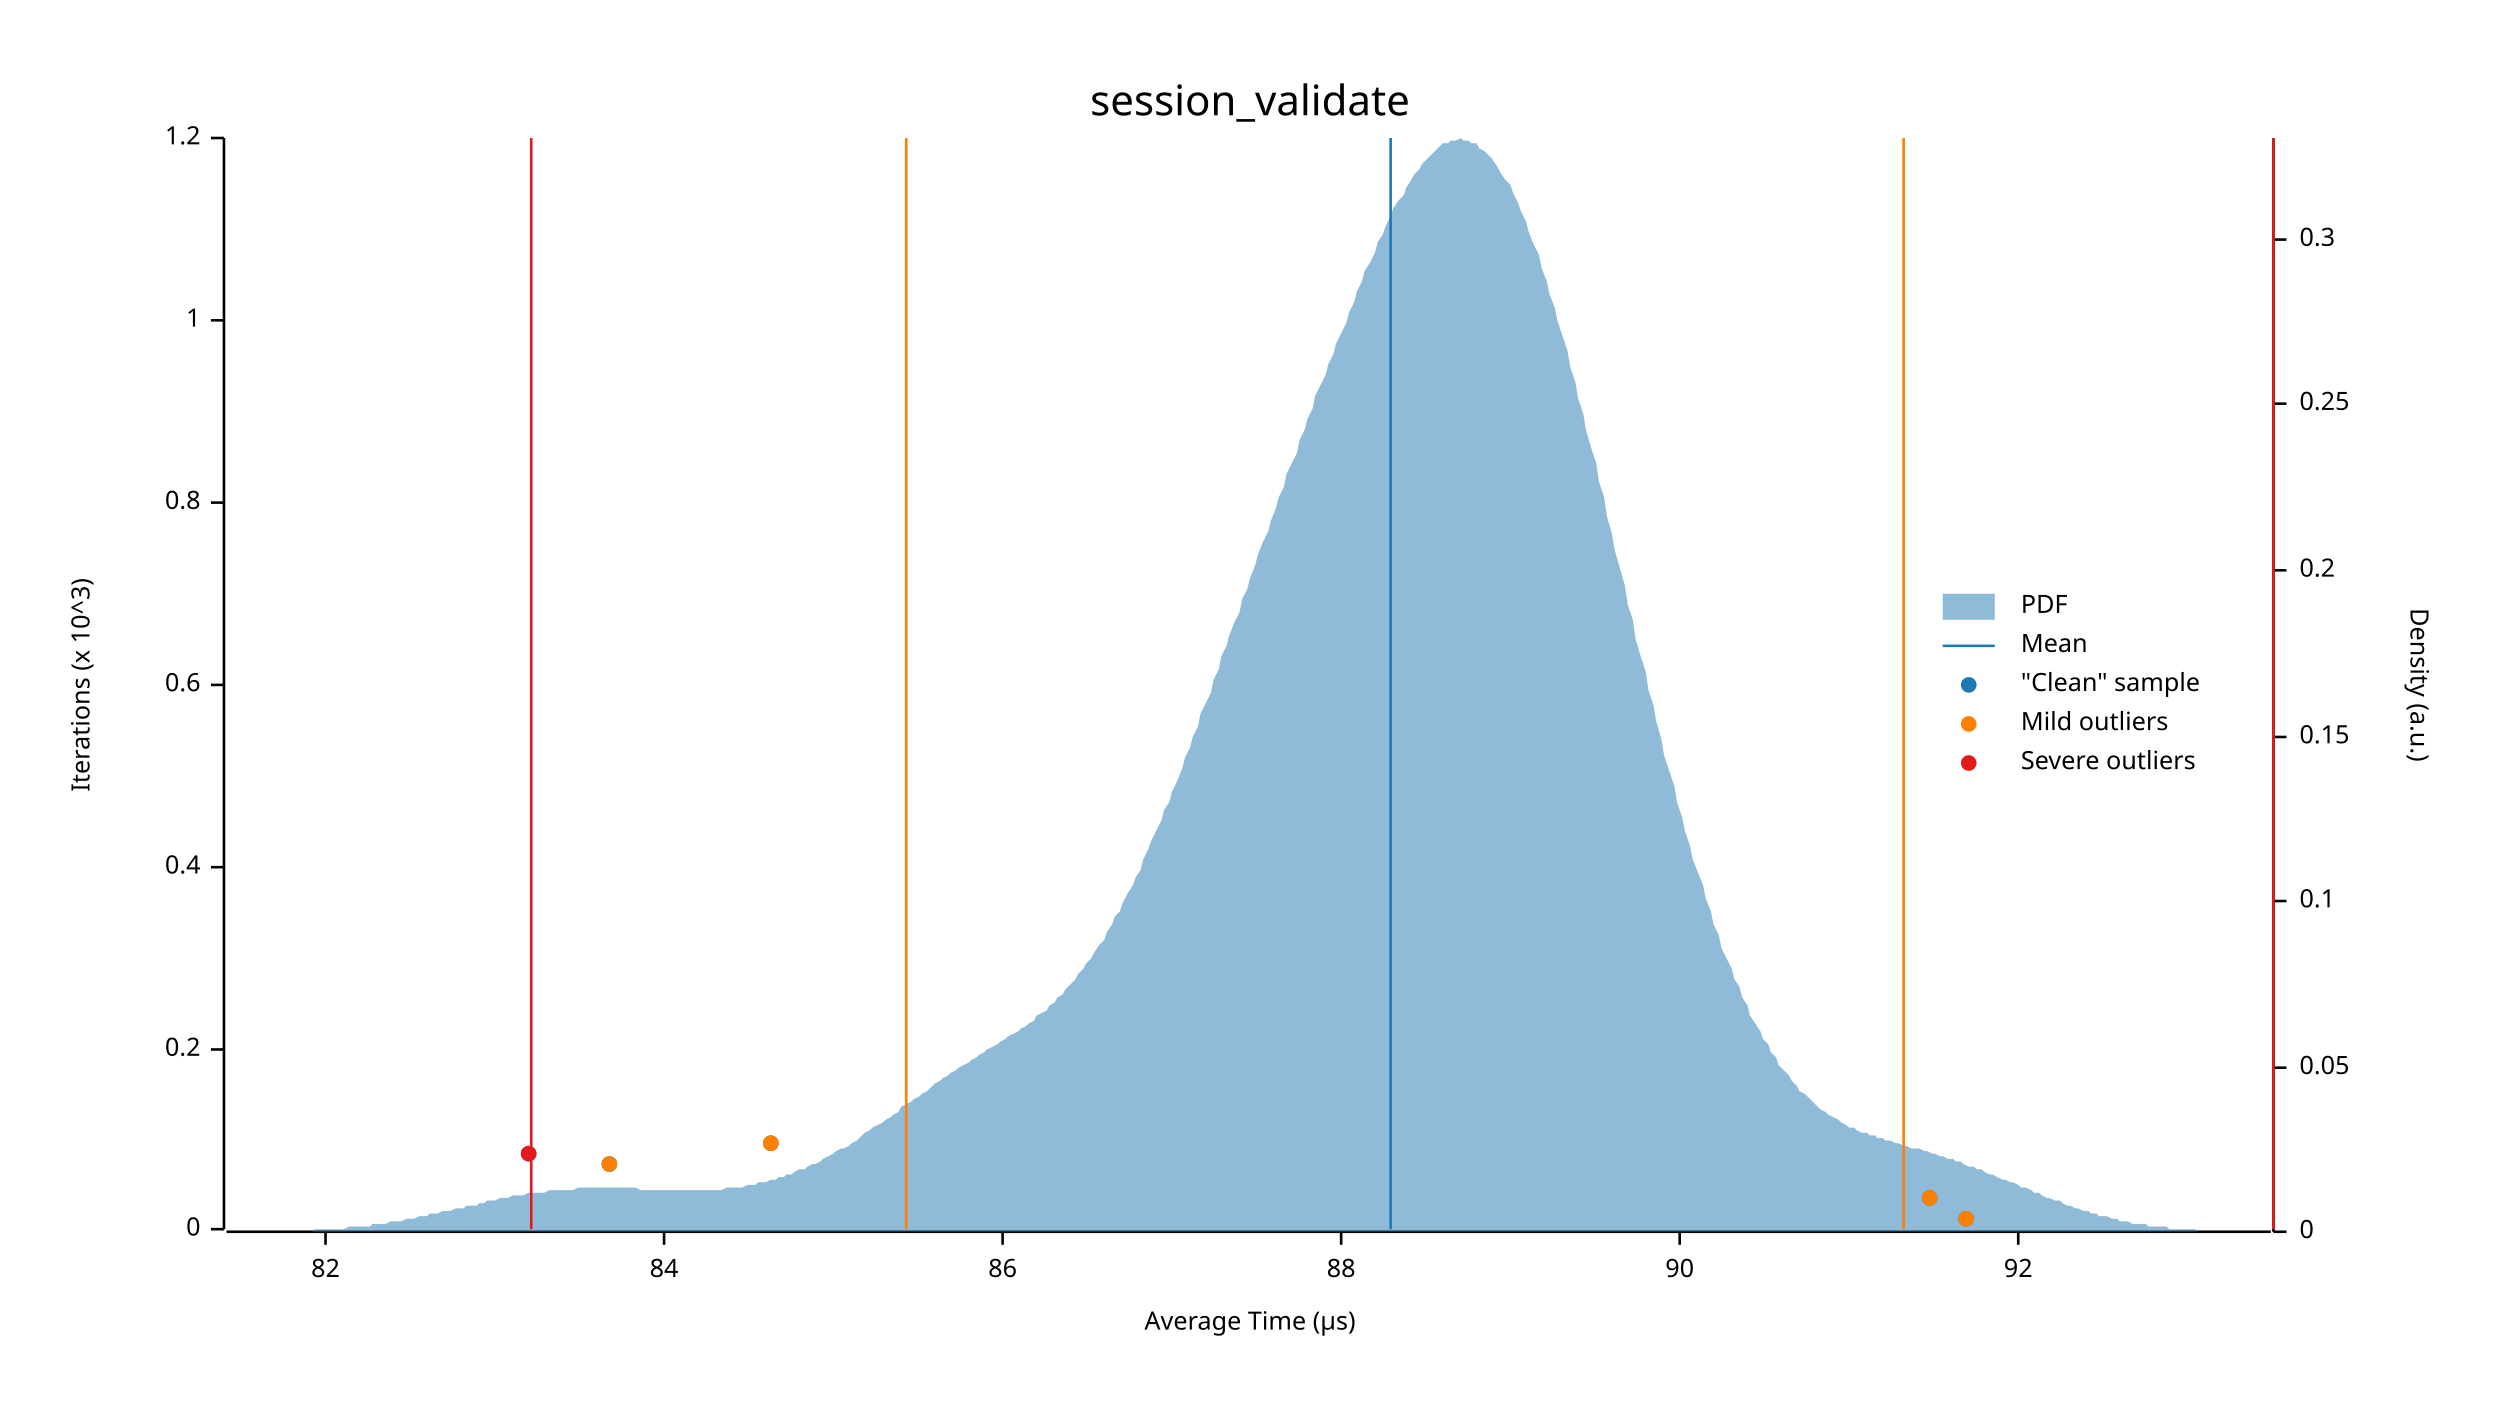
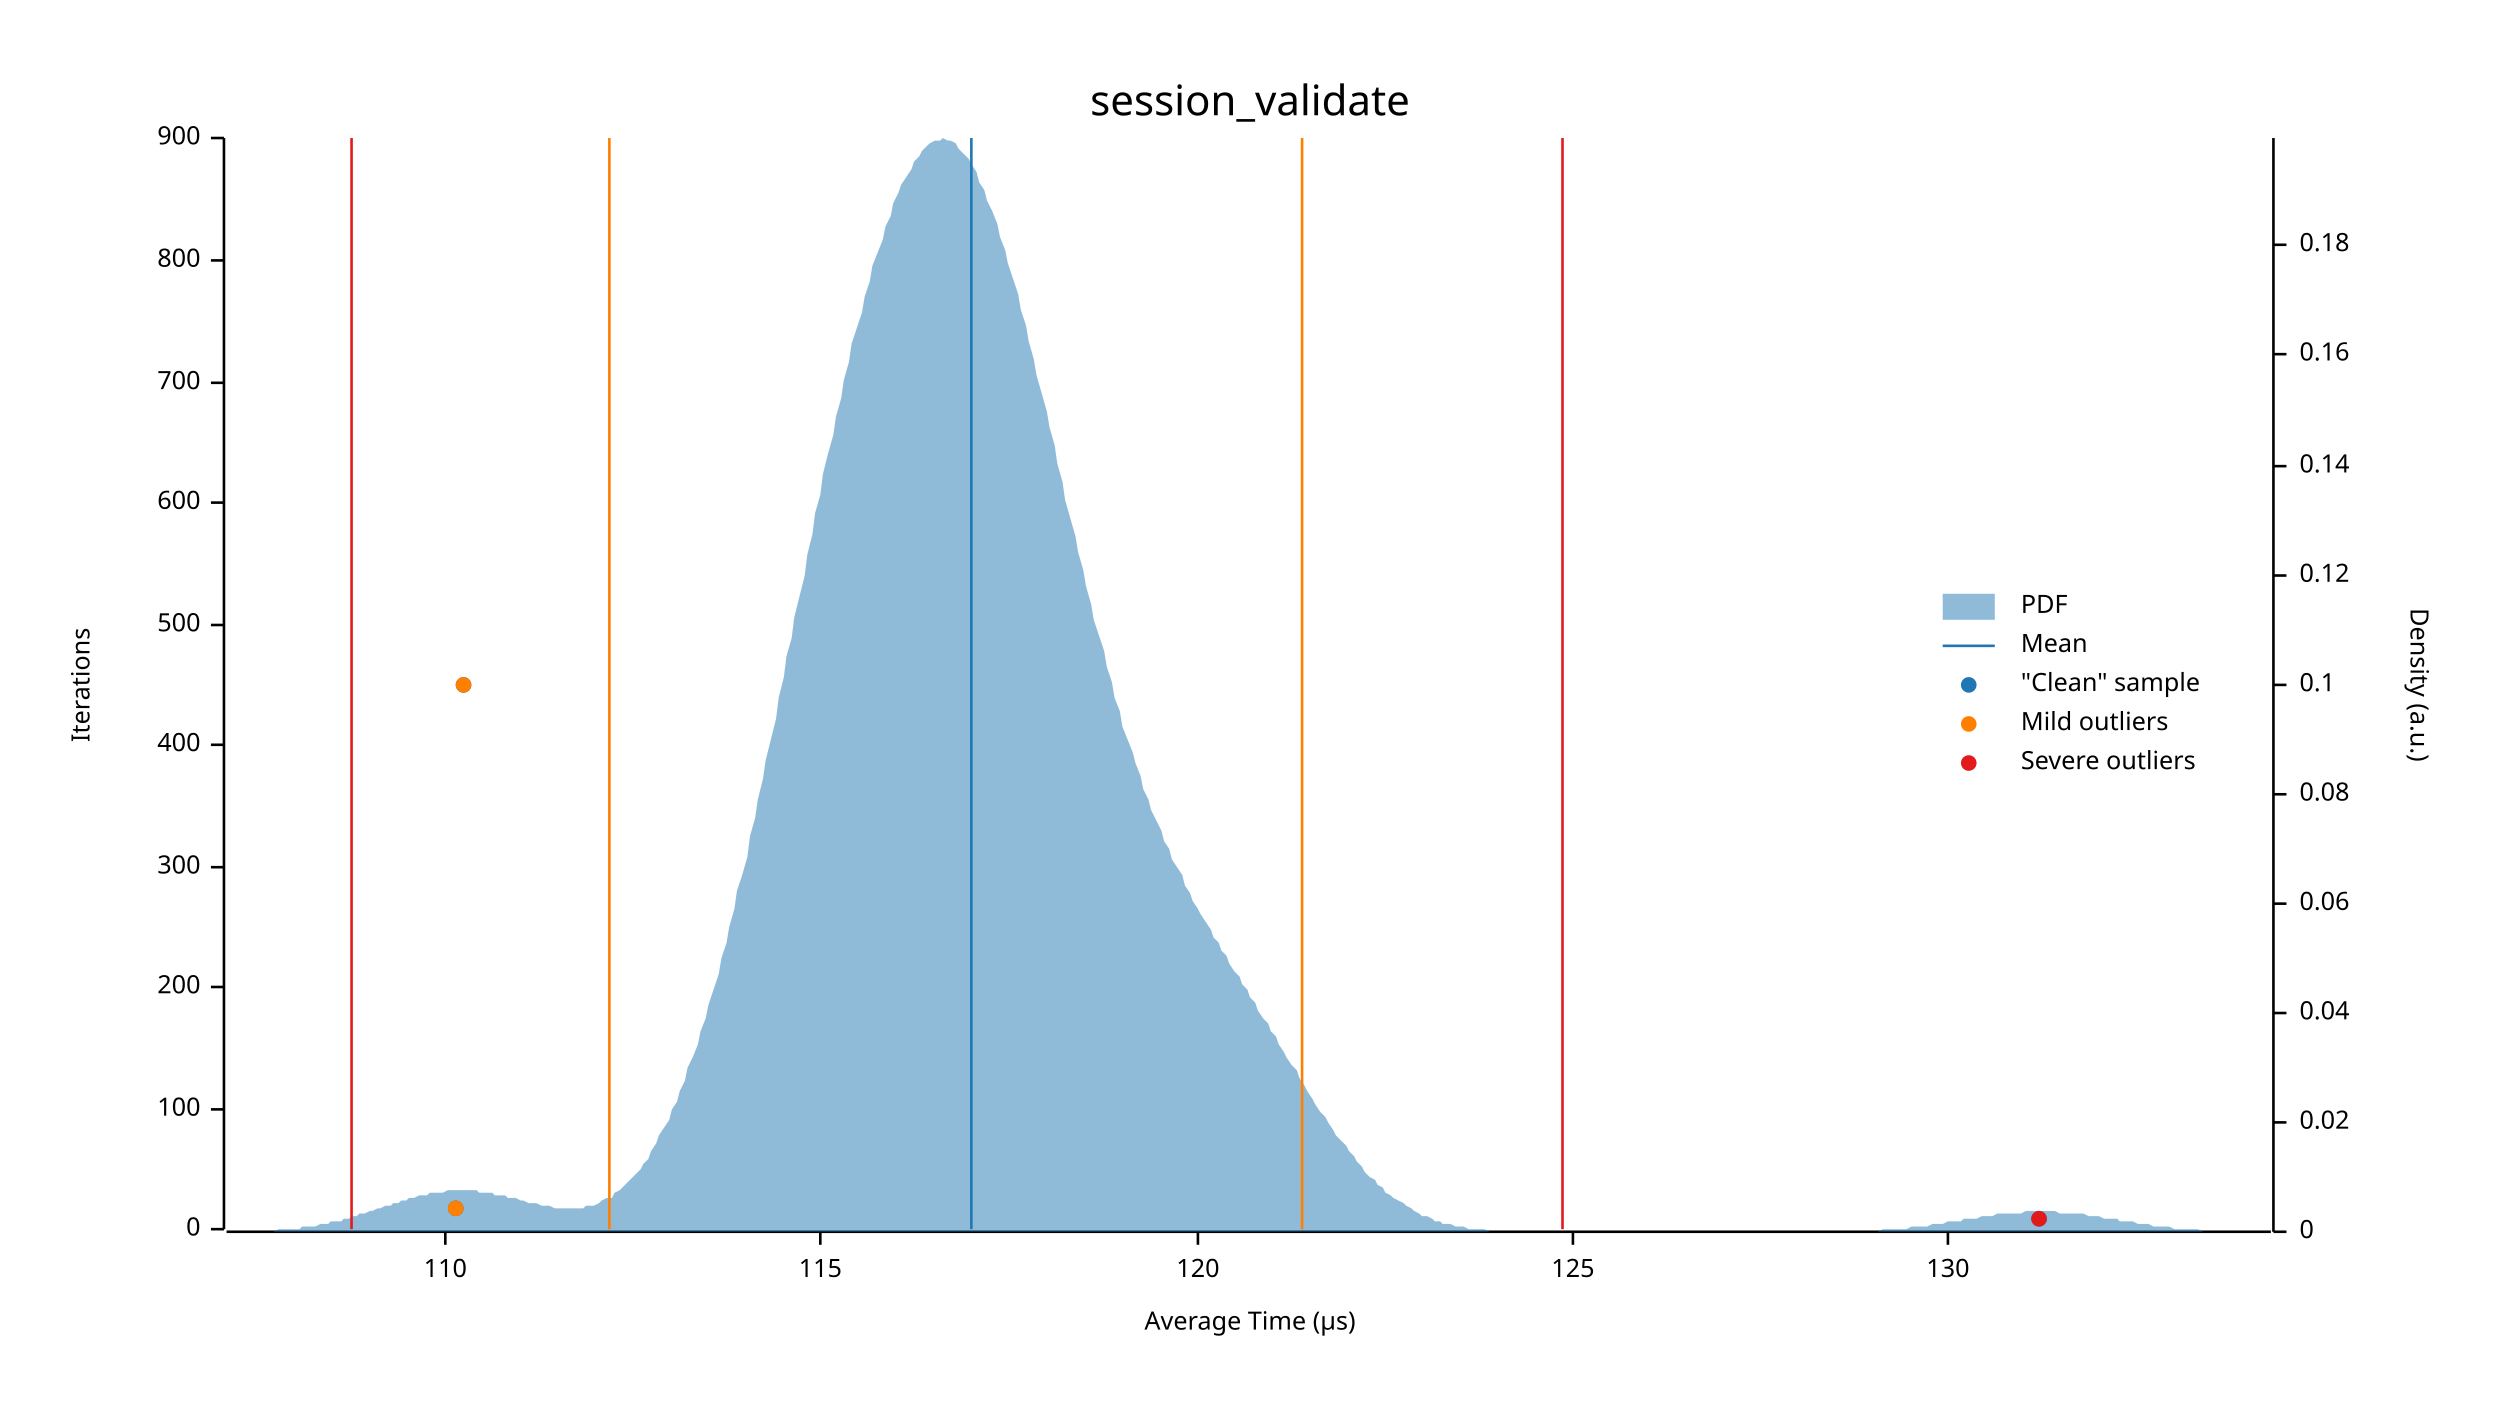
<svg xmlns="http://www.w3.org/2000/svg" width="960" height="540" viewBox="0 0 960 540">
  <text x="480" y="32" dy="0.76em" text-anchor="middle" font-family="sans-serif" font-size="16.129" opacity="1" fill="#000000">
session_validate
</text>
  <text x="27" y="263" dy="0.76em" text-anchor="middle" font-family="sans-serif" font-size="9.677" opacity="1" fill="#000000" transform="rotate(270, 27, 263)">
- Iterations (x 10^3)
+ Iterations
</text>
  <text x="480" y="513" dy="-0.5ex" text-anchor="middle" font-family="sans-serif" font-size="9.677" opacity="1" fill="#000000">
Average Time (µs)
</text>
  <polyline fill="none" opacity="1" stroke="#000000" stroke-width="1" points="86,53 86,472 " />
  <text x="77" y="472" dy="0.5ex" text-anchor="end" font-family="sans-serif" font-size="9.677" opacity="1" fill="#000000">
0
</text>
  <polyline fill="none" opacity="1" stroke="#000000" stroke-width="1" points="81,472 86,472 " />
-   <text x="77" y="403" dy="0.5ex" text-anchor="end" font-family="sans-serif" font-size="9.677" opacity="1" fill="#000000">
- 0.2
+   <text x="77" y="426" dy="0.5ex" text-anchor="end" font-family="sans-serif" font-size="9.677" opacity="1" fill="#000000">
+ 100
</text>
-   <polyline fill="none" opacity="1" stroke="#000000" stroke-width="1" points="81,403 86,403 " />
+   <polyline fill="none" opacity="1" stroke="#000000" stroke-width="1" points="81,426 86,426 " />
+   <text x="77" y="379" dy="0.5ex" text-anchor="end" font-family="sans-serif" font-size="9.677" opacity="1" fill="#000000">
+ 200
+ </text>
+   <polyline fill="none" opacity="1" stroke="#000000" stroke-width="1" points="81,379 86,379 " />
  <text x="77" y="333" dy="0.5ex" text-anchor="end" font-family="sans-serif" font-size="9.677" opacity="1" fill="#000000">
- 0.4
+ 300
</text>
  <polyline fill="none" opacity="1" stroke="#000000" stroke-width="1" points="81,333 86,333 " />
-   <text x="77" y="263" dy="0.5ex" text-anchor="end" font-family="sans-serif" font-size="9.677" opacity="1" fill="#000000">
- 0.6
+   <text x="77" y="286" dy="0.5ex" text-anchor="end" font-family="sans-serif" font-size="9.677" opacity="1" fill="#000000">
+ 400
</text>
-   <polyline fill="none" opacity="1" stroke="#000000" stroke-width="1" points="81,263 86,263 " />
+   <polyline fill="none" opacity="1" stroke="#000000" stroke-width="1" points="81,286 86,286 " />
+   <text x="77" y="240" dy="0.5ex" text-anchor="end" font-family="sans-serif" font-size="9.677" opacity="1" fill="#000000">
+ 500
+ </text>
+   <polyline fill="none" opacity="1" stroke="#000000" stroke-width="1" points="81,240 86,240 " />
  <text x="77" y="193" dy="0.5ex" text-anchor="end" font-family="sans-serif" font-size="9.677" opacity="1" fill="#000000">
- 0.8
+ 600
</text>
  <polyline fill="none" opacity="1" stroke="#000000" stroke-width="1" points="81,193 86,193 " />
-   <text x="77" y="123" dy="0.5ex" text-anchor="end" font-family="sans-serif" font-size="9.677" opacity="1" fill="#000000">
- 1
+   <text x="77" y="147" dy="0.5ex" text-anchor="end" font-family="sans-serif" font-size="9.677" opacity="1" fill="#000000">
+ 700
</text>
-   <polyline fill="none" opacity="1" stroke="#000000" stroke-width="1" points="81,123 86,123 " />
+   <polyline fill="none" opacity="1" stroke="#000000" stroke-width="1" points="81,147 86,147 " />
+   <text x="77" y="100" dy="0.5ex" text-anchor="end" font-family="sans-serif" font-size="9.677" opacity="1" fill="#000000">
+ 800
+ </text>
+   <polyline fill="none" opacity="1" stroke="#000000" stroke-width="1" points="81,100 86,100 " />
  <text x="77" y="53" dy="0.5ex" text-anchor="end" font-family="sans-serif" font-size="9.677" opacity="1" fill="#000000">
- 1.2
+ 900
</text>
  <polyline fill="none" opacity="1" stroke="#000000" stroke-width="1" points="81,53 86,53 " />
  <polyline fill="none" opacity="1" stroke="#000000" stroke-width="1" points="87,473 872,473 " />
-   <text x="125" y="483" dy="0.76em" text-anchor="middle" font-family="sans-serif" font-size="9.677" opacity="1" fill="#000000">
- 82
+   <text x="171" y="483" dy="0.76em" text-anchor="middle" font-family="sans-serif" font-size="9.677" opacity="1" fill="#000000">
+ 110
</text>
-   <polyline fill="none" opacity="1" stroke="#000000" stroke-width="1" points="125,473 125,478 " />
-   <text x="255" y="483" dy="0.76em" text-anchor="middle" font-family="sans-serif" font-size="9.677" opacity="1" fill="#000000">
- 84
+   <polyline fill="none" opacity="1" stroke="#000000" stroke-width="1" points="171,473 171,478 " />
+   <text x="315" y="483" dy="0.76em" text-anchor="middle" font-family="sans-serif" font-size="9.677" opacity="1" fill="#000000">
+ 115
</text>
-   <polyline fill="none" opacity="1" stroke="#000000" stroke-width="1" points="255,473 255,478 " />
-   <text x="385" y="483" dy="0.76em" text-anchor="middle" font-family="sans-serif" font-size="9.677" opacity="1" fill="#000000">
- 86
+   <polyline fill="none" opacity="1" stroke="#000000" stroke-width="1" points="315,473 315,478 " />
+   <text x="460" y="483" dy="0.76em" text-anchor="middle" font-family="sans-serif" font-size="9.677" opacity="1" fill="#000000">
+ 120
</text>
-   <polyline fill="none" opacity="1" stroke="#000000" stroke-width="1" points="385,473 385,478 " />
-   <text x="515" y="483" dy="0.76em" text-anchor="middle" font-family="sans-serif" font-size="9.677" opacity="1" fill="#000000">
- 88
+   <polyline fill="none" opacity="1" stroke="#000000" stroke-width="1" points="460,473 460,478 " />
+   <text x="604" y="483" dy="0.76em" text-anchor="middle" font-family="sans-serif" font-size="9.677" opacity="1" fill="#000000">
+ 125
</text>
-   <polyline fill="none" opacity="1" stroke="#000000" stroke-width="1" points="515,473 515,478 " />
-   <text x="645" y="483" dy="0.76em" text-anchor="middle" font-family="sans-serif" font-size="9.677" opacity="1" fill="#000000">
- 90
+   <polyline fill="none" opacity="1" stroke="#000000" stroke-width="1" points="604,473 604,478 " />
+   <text x="748" y="483" dy="0.76em" text-anchor="middle" font-family="sans-serif" font-size="9.677" opacity="1" fill="#000000">
+ 130
</text>
-   <polyline fill="none" opacity="1" stroke="#000000" stroke-width="1" points="645,473 645,478 " />
-   <text x="775" y="483" dy="0.76em" text-anchor="middle" font-family="sans-serif" font-size="9.677" opacity="1" fill="#000000">
- 92
- </text>
-   <polyline fill="none" opacity="1" stroke="#000000" stroke-width="1" points="775,473 775,478 " />
+   <polyline fill="none" opacity="1" stroke="#000000" stroke-width="1" points="748,473 748,478 " />
  <text x="933" y="263" dy="0.76em" text-anchor="middle" font-family="sans-serif" font-size="9.677" opacity="1" fill="#000000" transform="rotate(90, 933, 263)">
Density (a.u.)
</text>
  <polyline fill="none" opacity="1" stroke="#000000" stroke-width="1" points="873,53 873,473 " />
  <text x="883" y="473" dy="0.5ex" text-anchor="start" font-family="sans-serif" font-size="9.677" opacity="1" fill="#000000">
0
</text>
  <polyline fill="none" opacity="1" stroke="#000000" stroke-width="1" points="873,473 878,473 " />
-   <text x="883" y="410" dy="0.5ex" text-anchor="start" font-family="sans-serif" font-size="9.677" opacity="1" fill="#000000">
- 0.05
+   <text x="883" y="431" dy="0.5ex" text-anchor="start" font-family="sans-serif" font-size="9.677" opacity="1" fill="#000000">
+ 0.02
</text>
-   <polyline fill="none" opacity="1" stroke="#000000" stroke-width="1" points="873,410 878,410 " />
-   <text x="883" y="346" dy="0.5ex" text-anchor="start" font-family="sans-serif" font-size="9.677" opacity="1" fill="#000000">
+   <polyline fill="none" opacity="1" stroke="#000000" stroke-width="1" points="873,431 878,431 " />
+   <text x="883" y="389" dy="0.5ex" text-anchor="start" font-family="sans-serif" font-size="9.677" opacity="1" fill="#000000">
+ 0.04
+ </text>
+   <polyline fill="none" opacity="1" stroke="#000000" stroke-width="1" points="873,389 878,389 " />
+   <text x="883" y="347" dy="0.5ex" text-anchor="start" font-family="sans-serif" font-size="9.677" opacity="1" fill="#000000">
+ 0.06
+ </text>
+   <polyline fill="none" opacity="1" stroke="#000000" stroke-width="1" points="873,347 878,347 " />
+   <text x="883" y="305" dy="0.5ex" text-anchor="start" font-family="sans-serif" font-size="9.677" opacity="1" fill="#000000">
+ 0.08
+ </text>
+   <polyline fill="none" opacity="1" stroke="#000000" stroke-width="1" points="873,305 878,305 " />
+   <text x="883" y="263" dy="0.5ex" text-anchor="start" font-family="sans-serif" font-size="9.677" opacity="1" fill="#000000">
0.1
</text>
-   <polyline fill="none" opacity="1" stroke="#000000" stroke-width="1" points="873,346 878,346 " />
-   <text x="883" y="283" dy="0.5ex" text-anchor="start" font-family="sans-serif" font-size="9.677" opacity="1" fill="#000000">
- 0.15
+   <polyline fill="none" opacity="1" stroke="#000000" stroke-width="1" points="873,263 878,263 " />
+   <text x="883" y="221" dy="0.5ex" text-anchor="start" font-family="sans-serif" font-size="9.677" opacity="1" fill="#000000">
+ 0.12
</text>
-   <polyline fill="none" opacity="1" stroke="#000000" stroke-width="1" points="873,283 878,283 " />
-   <text x="883" y="219" dy="0.5ex" text-anchor="start" font-family="sans-serif" font-size="9.677" opacity="1" fill="#000000">
- 0.2
+   <polyline fill="none" opacity="1" stroke="#000000" stroke-width="1" points="873,221 878,221 " />
+   <text x="883" y="179" dy="0.5ex" text-anchor="start" font-family="sans-serif" font-size="9.677" opacity="1" fill="#000000">
+ 0.14
</text>
-   <polyline fill="none" opacity="1" stroke="#000000" stroke-width="1" points="873,219 878,219 " />
-   <text x="883" y="155" dy="0.5ex" text-anchor="start" font-family="sans-serif" font-size="9.677" opacity="1" fill="#000000">
- 0.25
+   <polyline fill="none" opacity="1" stroke="#000000" stroke-width="1" points="873,179 878,179 " />
+   <text x="883" y="136" dy="0.5ex" text-anchor="start" font-family="sans-serif" font-size="9.677" opacity="1" fill="#000000">
+ 0.16
</text>
-   <polyline fill="none" opacity="1" stroke="#000000" stroke-width="1" points="873,155 878,155 " />
-   <text x="883" y="92" dy="0.5ex" text-anchor="start" font-family="sans-serif" font-size="9.677" opacity="1" fill="#000000">
- 0.3
+   <polyline fill="none" opacity="1" stroke="#000000" stroke-width="1" points="873,136 878,136 " />
+   <text x="883" y="94" dy="0.5ex" text-anchor="start" font-family="sans-serif" font-size="9.677" opacity="1" fill="#000000">
+ 0.18
</text>
-   <polyline fill="none" opacity="1" stroke="#000000" stroke-width="1" points="873,92 878,92 " />
-   <polygon opacity="0.5" fill="#1F78B4" points="87,473 88,473 90,473 91,473 93,473 94,473 96,473 98,473 99,473 101,473 102,473 104,473 105,473 107,473 109,473 110,473 112,473 113,473 115,473 116,473 118,473 120,473 121,472 123,472 124,472 126,472 127,472 129,472 131,472 132,472 134,471 135,471 137,471 138,471 140,471 142,471 143,470 145,470 146,470 148,470 150,469 151,469 153,469 154,469 156,468 157,468 159,468 161,467 162,467 164,467 165,466 167,466 168,466 170,465 172,465 173,465 175,464 176,464 178,464 179,463 181,463 183,463 184,462 186,462 187,461 189,461 190,461 192,460 194,460 195,460 197,459 198,459 200,459 201,459 203,458 205,458 206,458 208,458 209,458 211,457 213,457 214,457 216,457 217,457 219,457 220,457 222,456 224,456 225,456 227,456 228,456 230,456 231,456 233,456 235,456 236,456 238,456 239,456 241,456 242,456 244,456 246,457 247,457 249,457 250,457 252,457 253,457 255,457 257,457 258,457 260,457 261,457 263,457 264,457 266,457 268,457 269,457 271,457 272,457 274,457 276,457 277,457 279,456 280,456 282,456 283,456 285,456 287,455 288,455 290,455 291,454 293,454 294,454 296,453 298,453 299,452 301,452 302,451 304,451 305,450 307,449 309,449 310,448 312,447 313,447 315,446 316,445 318,444 320,443 321,442 323,441 324,441 326,440 327,439 329,438 331,436 332,435 334,434 335,433 337,432 339,431 340,430 342,429 343,428 345,427 346,425 348,424 350,423 351,422 353,421 354,420 356,419 357,418 359,416 361,415 362,414 364,413 365,412 367,411 368,410 370,409 372,408 373,407 375,406 376,405 378,404 379,403 381,402 383,401 384,400 386,399 387,398 389,397 391,396 392,395 394,394 395,393 397,392 398,390 400,389 402,388 403,386 405,385 406,383 408,382 409,380 411,378 413,376 414,374 416,372 417,370 419,368 420,366 422,363 424,361 425,358 427,355 428,352 430,350 431,347 433,343 435,340 436,337 438,334 439,330 441,326 442,323 444,319 446,315 447,311 449,308 450,304 452,300 454,295 455,291 457,287 458,283 460,279 461,274 463,270 465,266 466,261 468,257 469,252 471,248 472,244 474,239 476,235 477,230 479,226 480,222 482,217 483,213 485,208 487,204 488,200 490,195 491,191 493,187 494,182 496,178 498,174 499,169 501,165 502,161 504,157 505,152 507,148 509,144 510,140 512,136 513,132 515,128 517,124 518,120 520,116 521,112 523,108 524,104 526,101 528,97 529,93 531,90 532,87 534,83 535,80 537,77 539,75 540,72 542,69 543,67 545,65 546,63 548,61 550,59 551,58 553,56 554,55 556,55 557,54 559,54 561,53 562,54 564,54 565,55 567,55 568,57 570,58 572,60 573,61 575,64 576,66 578,69 580,71 581,74 583,78 584,81 586,85 587,89 589,94 591,98 592,103 594,108 595,113 597,118 598,123 600,129 602,135 603,141 605,147 606,153 608,159 609,165 611,172 613,178 614,185 616,191 617,198 619,205 620,211 622,218 624,225 625,232 627,238 628,245 630,252 632,258 633,265 635,271 636,277 638,284 639,290 641,296 643,302 644,308 646,314 647,319 649,325 650,330 652,335 654,340 655,345 657,350 658,355 660,359 661,364 663,368 665,372 666,376 668,379 669,383 671,386 672,390 674,393 676,396 677,399 679,401 680,404 682,406 683,409 685,411 687,413 688,415 690,417 691,419 693,420 695,422 696,423 698,425 699,426 701,427 702,428 704,429 706,430 707,431 709,432 710,433 712,433 713,434 715,435 717,435 718,436 720,436 721,437 723,437 724,438 726,438 728,439 729,439 731,440 732,440 734,441 735,441 737,441 739,442 740,442 742,443 743,443 745,444 746,444 748,445 750,445 751,446 753,446 754,447 756,448 758,448 759,449 761,449 762,450 764,451 765,451 767,452 769,453 770,453 772,454 773,454 775,455 776,456 778,456 780,457 781,458 783,458 784,459 786,460 787,460 789,461 791,461 792,462 794,463 795,463 797,464 798,464 800,465 802,465 803,466 805,466 806,467 808,467 809,467 811,468 813,468 814,469 816,469 817,469 819,470 821,470 822,470 824,470 825,471 827,471 828,471 830,471 832,471 833,472 835,472 836,472 838,472 839,472 841,472 843,472 844,473 846,473 847,473 849,473 850,473 852,473 854,473 855,473 857,473 858,473 860,473 861,473 863,473 865,473 866,473 868,473 869,473 871,473 873,473 873,473 87,473 " />
-   <polyline fill="none" opacity="1" stroke="#1F78B4" stroke-width="1" points="534,472 534,53 " />
-   <polyline fill="none" opacity="1" stroke="#FF7F00" stroke-width="1" points="348,472 348,53 " />
-   <polyline fill="none" opacity="1" stroke="#FF7F00" stroke-width="1" points="731,472 731,53 " />
-   <polyline fill="none" opacity="1" stroke="#E31A1C" stroke-width="1" points="204,472 204,53 " />
-   <polyline fill="none" opacity="1" stroke="#E31A1C" stroke-width="1" points="873,472 873,53 " />
-   <circle cx="755" cy="468" r="3" opacity="1" fill="#1F78B4" stroke="none" stroke-width="1" />
-   <circle cx="741" cy="460" r="3" opacity="1" fill="#1F78B4" stroke="none" stroke-width="1" />
-   <circle cx="234" cy="447" r="3" opacity="1" fill="#1F78B4" stroke="none" stroke-width="1" />
-   <circle cx="203" cy="443" r="3" opacity="1" fill="#1F78B4" stroke="none" stroke-width="1" />
-   <circle cx="296" cy="439" r="3" opacity="1" fill="#1F78B4" stroke="none" stroke-width="1" />
-   <circle cx="755" cy="468" r="3" opacity="1" fill="#FF7F00" stroke="none" stroke-width="1" />
-   <circle cx="741" cy="460" r="3" opacity="1" fill="#FF7F00" stroke="none" stroke-width="1" />
-   <circle cx="234" cy="447" r="3" opacity="1" fill="#FF7F00" stroke="none" stroke-width="1" />
-   <circle cx="296" cy="439" r="3" opacity="1" fill="#FF7F00" stroke="none" stroke-width="1" />
-   <circle cx="203" cy="443" r="3" opacity="1" fill="#E31A1C" stroke="none" stroke-width="1" />
+   <polyline fill="none" opacity="1" stroke="#000000" stroke-width="1" points="873,94 878,94 " />
+   <polygon opacity="0.5" fill="#1F78B4" points="87,473 88,473 90,473 91,473 93,473 94,473 96,473 98,473 99,473 101,473 102,473 104,473 105,473 107,472 109,472 110,472 112,472 113,472 115,472 116,471 118,471 120,471 121,471 123,470 124,470 126,470 127,469 129,469 131,469 132,468 134,468 135,467 137,467 138,466 140,466 142,465 143,465 145,464 146,464 148,463 150,463 151,462 153,462 154,461 156,461 157,460 159,460 161,459 162,459 164,459 165,458 167,458 168,458 170,458 172,457 173,457 175,457 176,457 178,457 179,457 181,457 183,457 184,458 186,458 187,458 189,458 190,459 192,459 194,459 195,460 197,460 198,460 200,461 201,461 203,462 205,462 206,462 208,463 209,463 211,463 213,464 214,464 216,464 217,464 219,464 220,464 222,464 224,464 225,463 227,463 228,463 230,462 231,461 233,460 235,460 236,458 238,457 239,456 241,454 242,453 244,451 246,449 247,447 249,445 250,442 252,439 253,436 255,433 257,430 258,426 260,423 261,419 263,415 264,410 266,406 268,401 269,396 271,391 272,386 274,380 276,374 277,368 279,362 280,356 282,349 283,342 285,336 287,329 288,321 290,314 291,307 293,299 294,292 296,284 298,276 299,268 301,260 302,252 304,245 305,237 307,229 309,221 310,213 312,205 313,197 315,190 316,182 318,174 320,167 321,160 323,153 324,146 326,139 327,132 329,126 331,120 332,114 334,108 335,102 337,97 339,92 340,87 342,83 343,78 345,74 346,71 348,68 350,65 351,62 353,60 354,58 356,56 357,55 359,54 361,54 362,53 364,54 365,54 367,55 368,57 370,59 372,61 373,63 375,66 376,70 378,73 379,77 381,81 383,86 384,91 386,96 387,101 389,107 391,113 392,119 394,125 395,131 397,138 398,144 400,151 402,158 403,164 405,171 406,178 408,185 409,192 411,199 413,206 414,212 416,219 417,225 419,232 420,238 422,244 424,250 425,256 427,262 428,268 430,273 431,279 433,284 435,289 436,293 438,298 439,303 441,307 442,311 444,315 446,319 447,323 449,326 450,330 452,333 454,336 455,340 457,343 458,346 460,349 461,351 463,354 465,357 466,360 468,362 469,365 471,367 472,370 474,373 476,375 477,378 479,380 480,383 482,385 483,388 485,391 487,393 488,396 490,398 491,401 493,404 494,406 496,409 498,411 499,414 501,417 502,419 504,422 505,424 507,427 509,429 510,431 512,434 513,436 515,438 517,440 518,442 520,444 521,446 523,448 524,450 526,452 528,453 529,455 531,456 532,458 534,459 535,460 537,461 539,462 540,463 542,464 543,465 545,466 546,467 548,467 550,468 551,469 553,469 554,470 556,470 557,470 559,471 561,471 562,471 564,472 565,472 567,472 568,472 570,472 572,473 573,473 575,473 576,473 578,473 580,473 581,473 583,473 584,473 586,473 587,473 589,473 591,473 592,473 594,473 595,473 597,473 598,473 600,473 602,473 603,473 605,473 606,473 608,473 609,473 611,473 613,473 614,473 616,473 617,473 619,473 620,473 622,473 624,473 625,473 627,473 628,473 630,473 632,473 633,473 635,473 636,473 638,473 639,473 641,473 643,473 644,473 646,473 647,473 649,473 650,473 652,473 654,473 655,473 657,473 658,473 660,473 661,473 663,473 665,473 666,473 668,473 669,473 671,473 672,473 674,473 676,473 677,473 679,473 680,473 682,473 683,473 685,473 687,473 688,473 690,473 691,473 693,473 695,473 696,473 698,473 699,473 701,473 702,473 704,473 706,473 707,473 709,473 710,473 712,473 713,473 715,473 717,473 718,473 720,473 721,473 723,472 724,472 726,472 728,472 729,472 731,472 732,472 734,471 735,471 737,471 739,471 740,471 742,470 743,470 745,470 746,470 748,469 750,469 751,469 753,469 754,468 756,468 758,468 759,468 761,467 762,467 764,467 765,467 767,466 769,466 770,466 772,466 773,466 775,466 776,466 778,465 780,465 781,465 783,465 784,465 786,465 787,465 789,465 791,466 792,466 794,466 795,466 797,466 798,466 800,466 802,467 803,467 805,467 806,467 808,468 809,468 811,468 813,468 814,469 816,469 817,469 819,469 821,470 822,470 824,470 825,470 827,471 828,471 830,471 832,471 833,471 835,472 836,472 838,472 839,472 841,472 843,472 844,472 846,473 847,473 849,473 850,473 852,473 854,473 855,473 857,473 858,473 860,473 861,473 863,473 865,473 866,473 868,473 869,473 871,473 873,473 873,473 87,473 " />
+   <polyline fill="none" opacity="1" stroke="#1F78B4" stroke-width="1" points="373,472 373,53 " />
+   <polyline fill="none" opacity="1" stroke="#FF7F00" stroke-width="1" points="234,472 234,53 " />
+   <polyline fill="none" opacity="1" stroke="#FF7F00" stroke-width="1" points="500,472 500,53 " />
+   <polyline fill="none" opacity="1" stroke="#E31A1C" stroke-width="1" points="135,472 135,53 " />
+   <polyline fill="none" opacity="1" stroke="#E31A1C" stroke-width="1" points="600,472 600,53 " />
+   <circle cx="783" cy="468" r="3" opacity="1" fill="#1F78B4" stroke="none" stroke-width="1" />
+   <circle cx="175" cy="464" r="3" opacity="1" fill="#1F78B4" stroke="none" stroke-width="1" />
+   <circle cx="178" cy="263" r="3" opacity="1" fill="#1F78B4" stroke="none" stroke-width="1" />
+   <circle cx="175" cy="464" r="3" opacity="1" fill="#FF7F00" stroke="none" stroke-width="1" />
+   <circle cx="178" cy="263" r="3" opacity="1" fill="#FF7F00" stroke="none" stroke-width="1" />
+   <circle cx="783" cy="468" r="3" opacity="1" fill="#E31A1C" stroke="none" stroke-width="1" />
  <text x="776" y="228" dy="0.76em" text-anchor="start" font-family="sans-serif" font-size="9.677" opacity="1" fill="#000000">
PDF
</text>
  <text x="776" y="243" dy="0.76em" text-anchor="start" font-family="sans-serif" font-size="9.677" opacity="1" fill="#000000">
Mean
</text>
  <text x="776" y="258" dy="0.76em" text-anchor="start" font-family="sans-serif" font-size="9.677" opacity="1" fill="#000000">
"Clean" sample
</text>
  <text x="776" y="273" dy="0.76em" text-anchor="start" font-family="sans-serif" font-size="9.677" opacity="1" fill="#000000">
Mild outliers
</text>
  <text x="776" y="288" dy="0.76em" text-anchor="start" font-family="sans-serif" font-size="9.677" opacity="1" fill="#000000">
Severe outliers
</text>
  <rect x="746" y="228" width="20" height="10" opacity="0.5" fill="#1F78B4" stroke="none" />
  <polyline fill="none" opacity="1" stroke="#1F78B4" stroke-width="1" points="746,248 766,248 " />
  <circle cx="756" cy="263" r="3" opacity="1" fill="#1F78B4" stroke="none" stroke-width="1" />
  <circle cx="756" cy="278" r="3" opacity="1" fill="#FF7F00" stroke="none" stroke-width="1" />
  <circle cx="756" cy="293" r="3" opacity="1" fill="#E31A1C" stroke="none" stroke-width="1" />
</svg>
